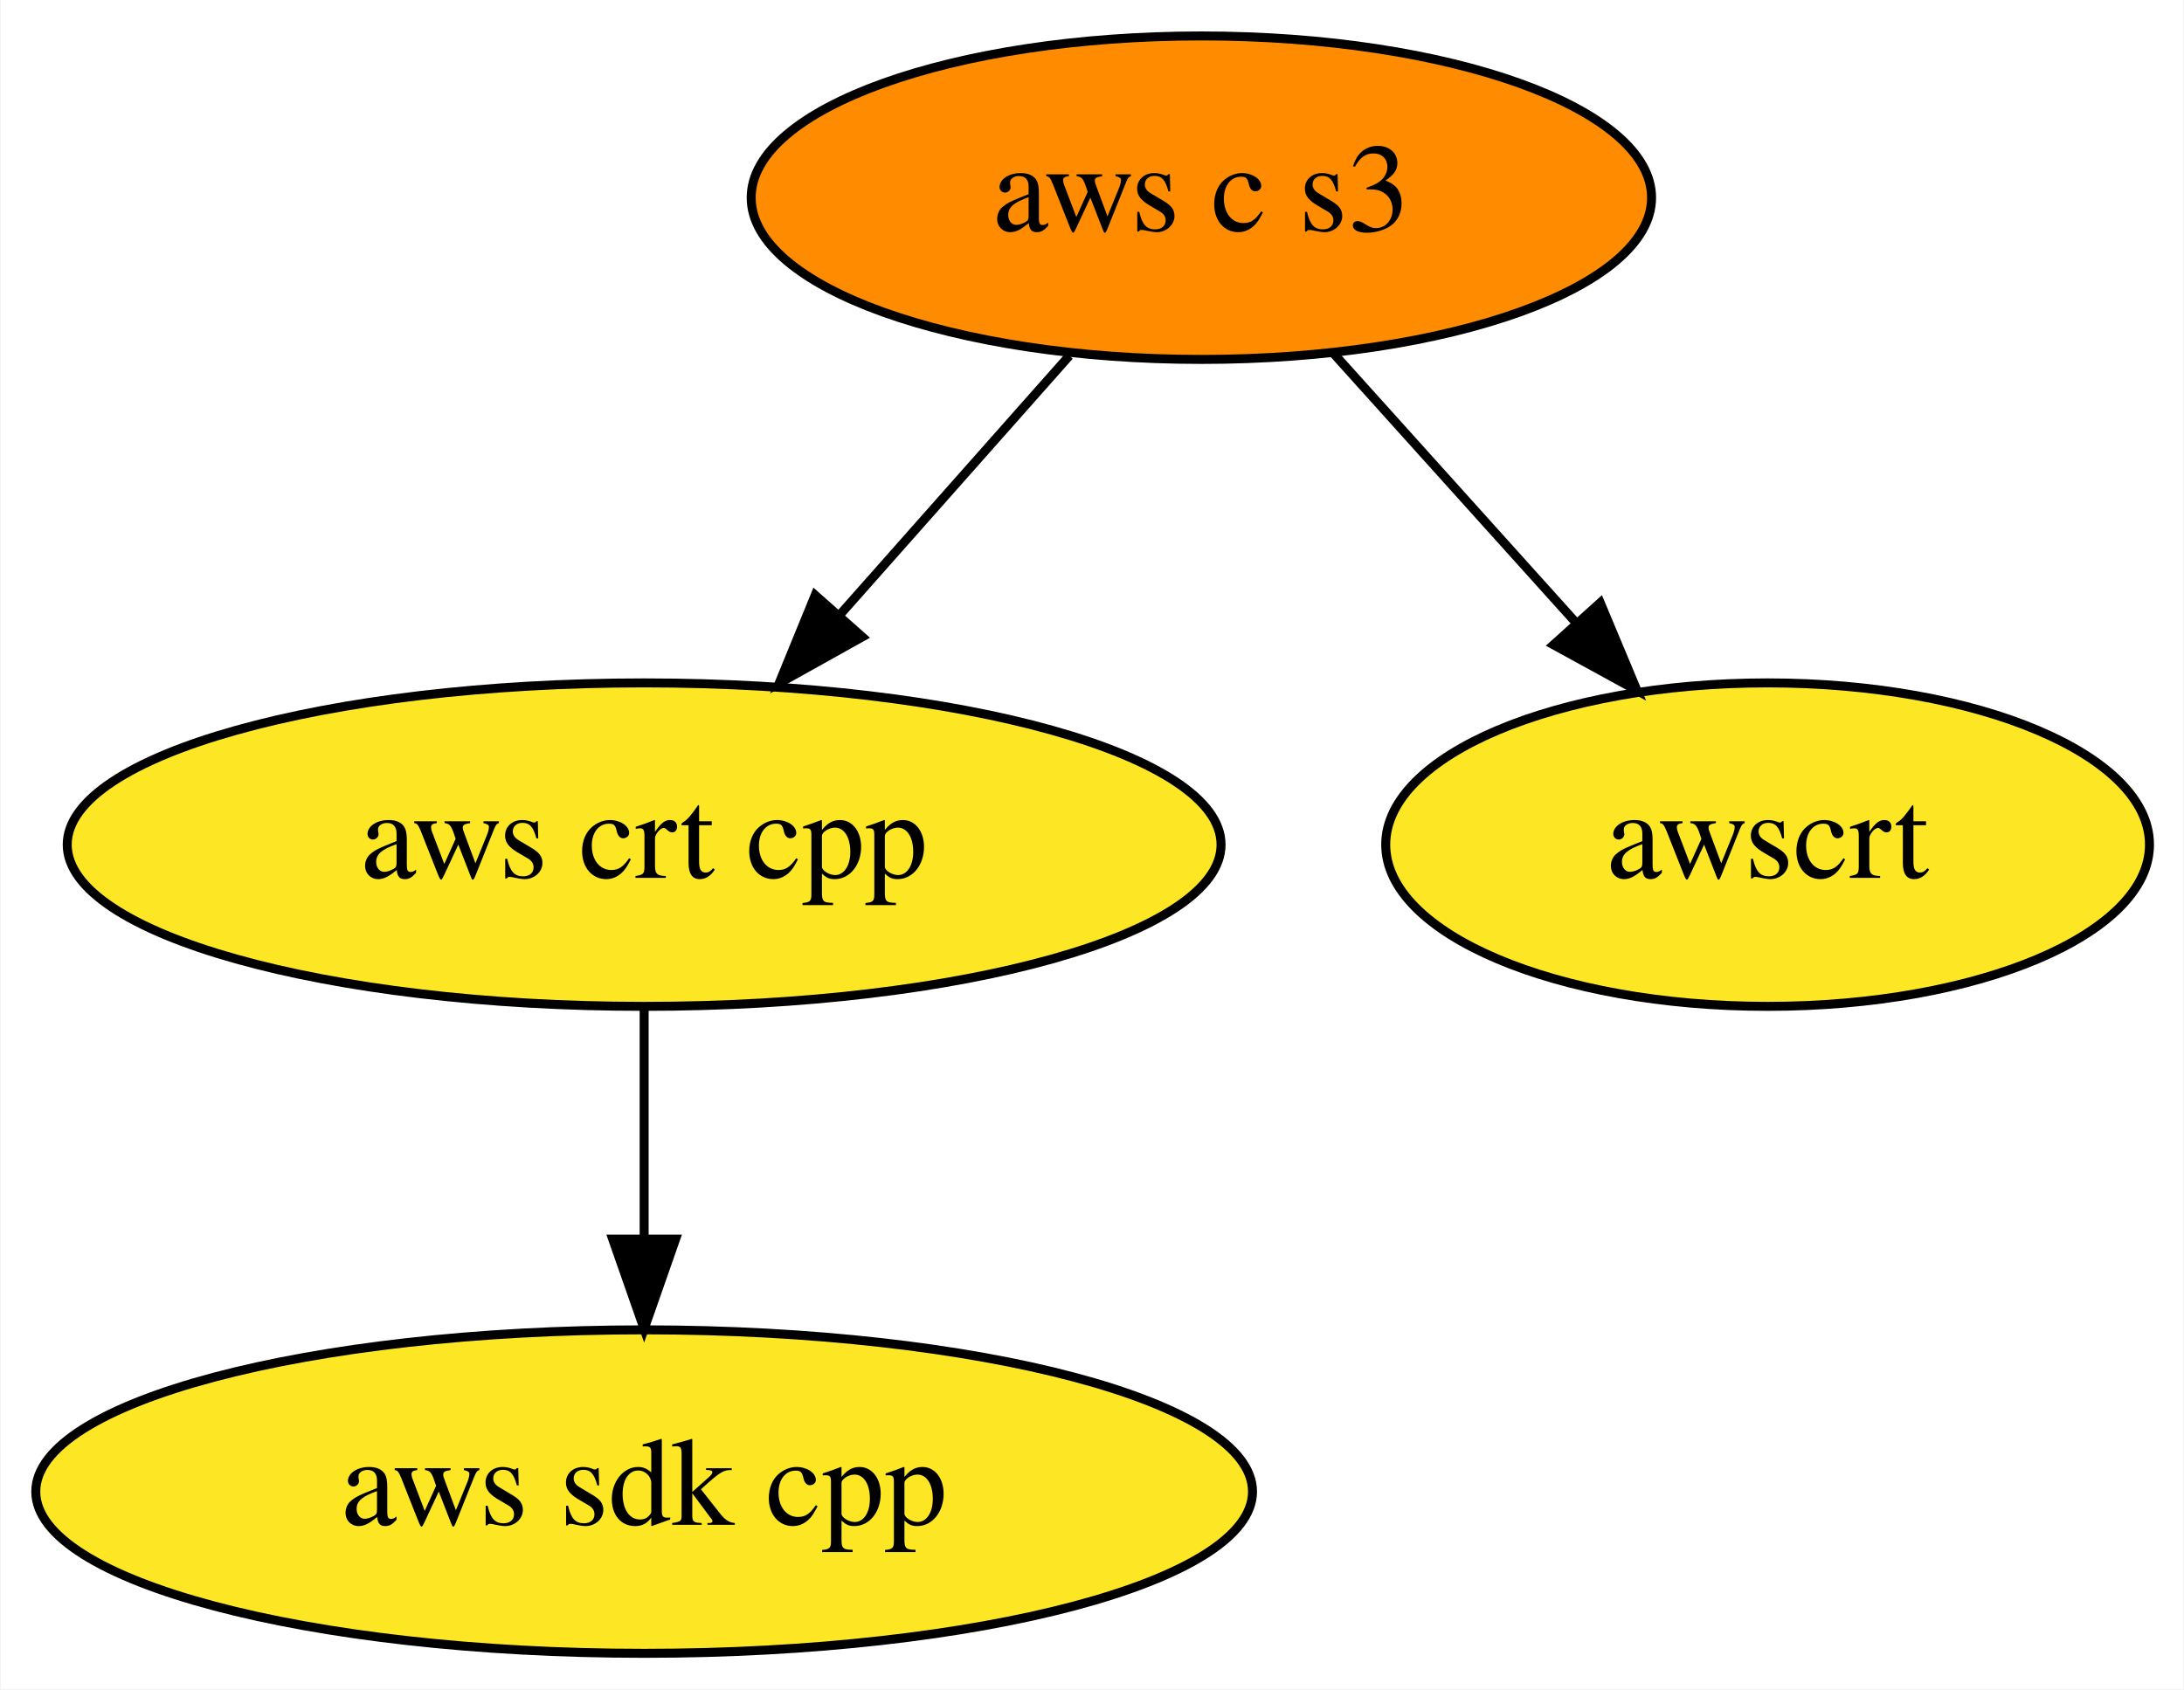
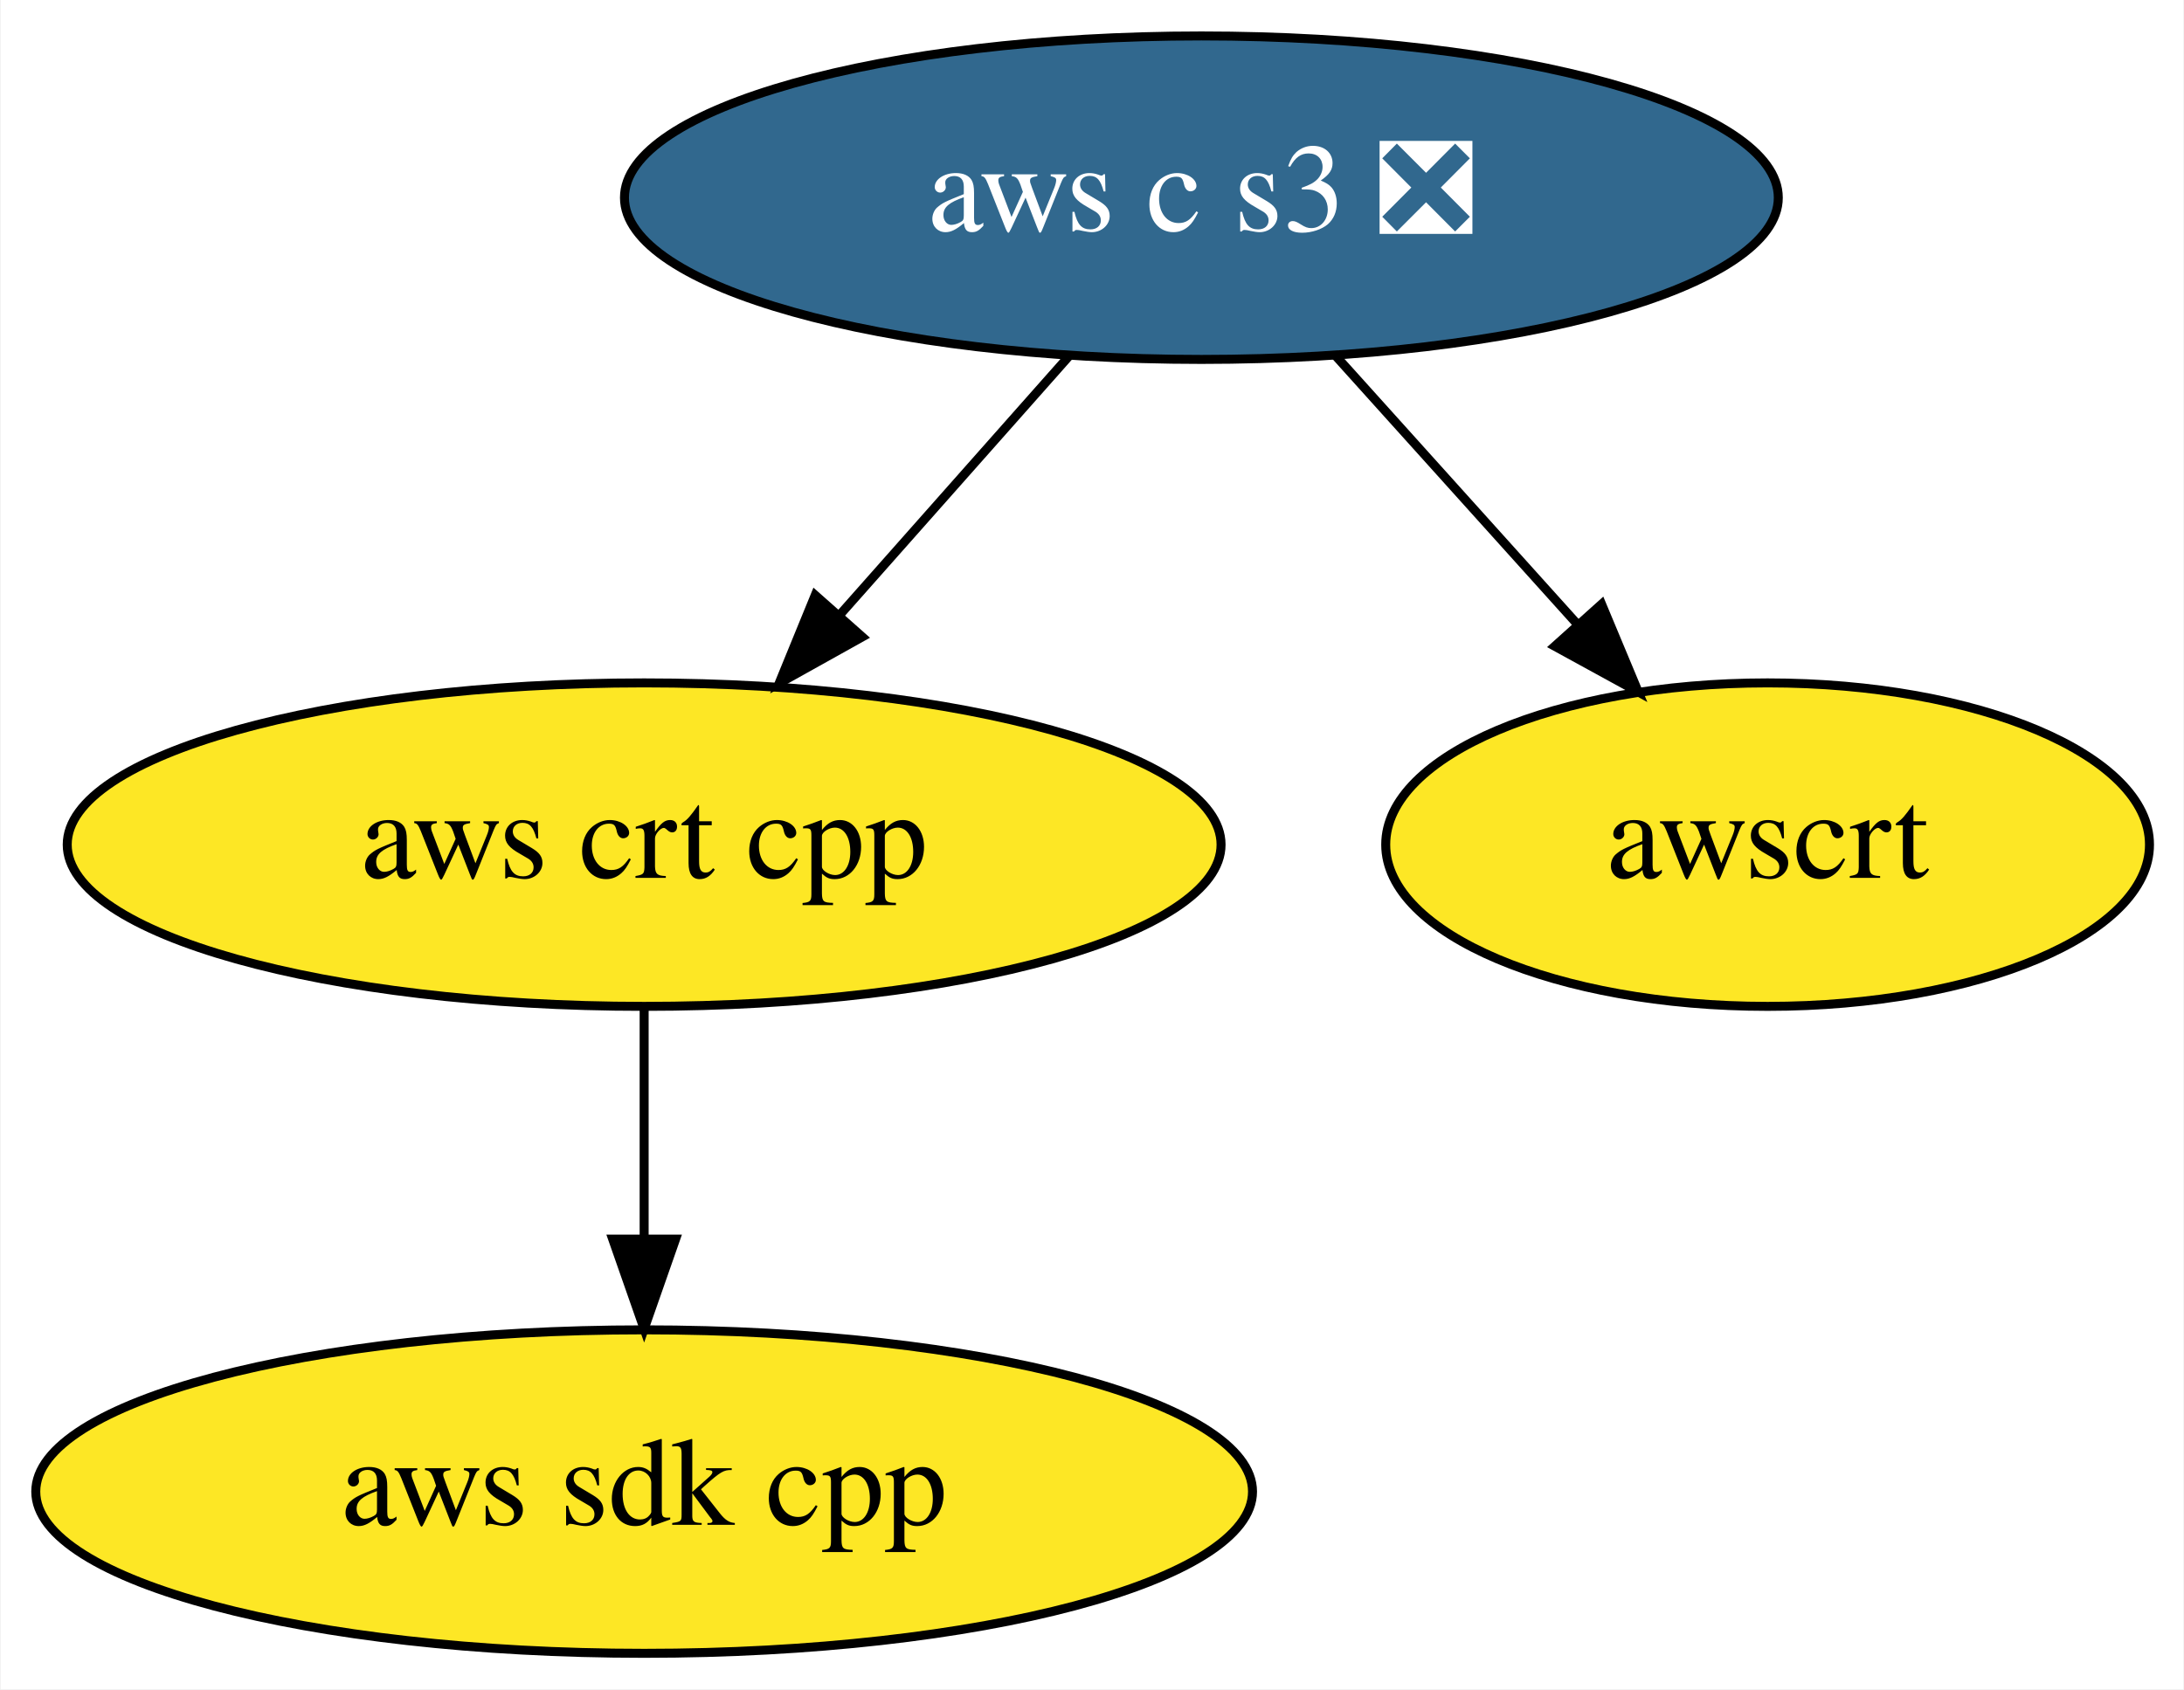
<svg xmlns="http://www.w3.org/2000/svg" xmlns:xlink="http://www.w3.org/1999/xlink" width="243pt" height="188pt" viewBox="0.00 0.00 242.84 188.00">
  <g id="graph0" class="graph" transform="scale(1 1) rotate(0) translate(4 184)">
    <polygon fill="white" stroke="transparent" points="-4,4 -4,-184 238.84,-184 238.84,4 -4,4" />
    <g id="node1" class="node">
      <g id="a_node1">
        <a xlink:href="https://github.com/conda-forge/aws-sdk-cpp-feedstock" xlink:title="aws sdk cpp">
          <ellipse fill="#fde725" stroke="black" cx="67.59" cy="-18" rx="67.69" ry="18" />
          <text text-anchor="middle" x="67.59" y="-14.3" font-family="Times,serif" font-size="14.00">aws sdk cpp</text>
        </a>
      </g>
    </g>
    <g id="node2" class="node">
      <g id="a_node2">
        <a xlink:href="https://github.com/conda-forge/aws-crt-cpp-feedstock" xlink:title="aws crt cpp">
          <ellipse fill="#fde725" stroke="black" cx="67.59" cy="-90" rx="64.19" ry="18" />
          <text text-anchor="middle" x="67.59" y="-86.3" font-family="Times,serif" font-size="14.00">aws crt cpp</text>
        </a>
      </g>
    </g>
    <g id="edge1" class="edge">
      <path fill="none" stroke="black" d="M67.59,-71.7C67.59,-63.98 67.59,-54.71 67.59,-46.11" />
      <polygon fill="black" stroke="black" points="71.09,-46.1 67.59,-36.1 64.09,-46.1 71.09,-46.1" />
    </g>
    <g id="node3" class="node">
      <g id="a_node3">
-         <a xlink:href="https://github.com/conda-forge/aws-c-s3-feedstock" xlink:title="aws c s3">
-           <ellipse fill="#ff8c00" stroke="black" cx="129.59" cy="-162" rx="50.09" ry="18" />
-           <text text-anchor="middle" x="129.59" y="-158.3" font-family="Times,serif" font-size="14.00">aws c s3</text>
+         <a xlink:href="https://github.com/conda-forge/aws-c-s3-feedstock/pull/90" xlink:title="aws c s3 ❎">
+           <ellipse fill="#31688e" stroke="black" cx="129.59" cy="-162" rx="64.19" ry="18" />
+           <text text-anchor="middle" x="129.59" y="-158.3" font-family="Times,serif" font-size="14.00" fill="white">aws c s3 ❎</text>
        </a>
      </g>
    </g>
    <g id="edge2" class="edge">
      <path fill="none" stroke="black" d="M114.9,-144.41C107.29,-135.82 97.85,-125.16 89.41,-115.63" />
      <polygon fill="black" stroke="black" points="91.86,-113.12 82.61,-107.96 86.62,-117.76 91.86,-113.12" />
    </g>
    <g id="node4" class="node">
      <g id="a_node4">
        <a xlink:href="https://github.com/conda-forge/awscrt-feedstock" xlink:title="awscrt">
          <ellipse fill="#fde725" stroke="black" cx="192.59" cy="-90" rx="42.49" ry="18" />
          <text text-anchor="middle" x="192.59" y="-86.3" font-family="Times,serif" font-size="14.00">awscrt</text>
        </a>
      </g>
    </g>
    <g id="edge3" class="edge">
-       <path fill="none" stroke="black" d="M144.21,-144.76C152.24,-135.84 162.35,-124.61 171.25,-114.72" />
-       <polygon fill="black" stroke="black" points="173.97,-116.92 178.06,-107.15 168.77,-112.24 173.97,-116.92" />
+       <path fill="none" stroke="black" d="M144.52,-144.41C152.56,-135.48 162.62,-124.31 171.45,-114.5" />
+       <polygon fill="black" stroke="black" points="174.12,-116.76 178.2,-106.99 168.91,-112.08 174.12,-116.76" />
    </g>
  </g>
</svg>
